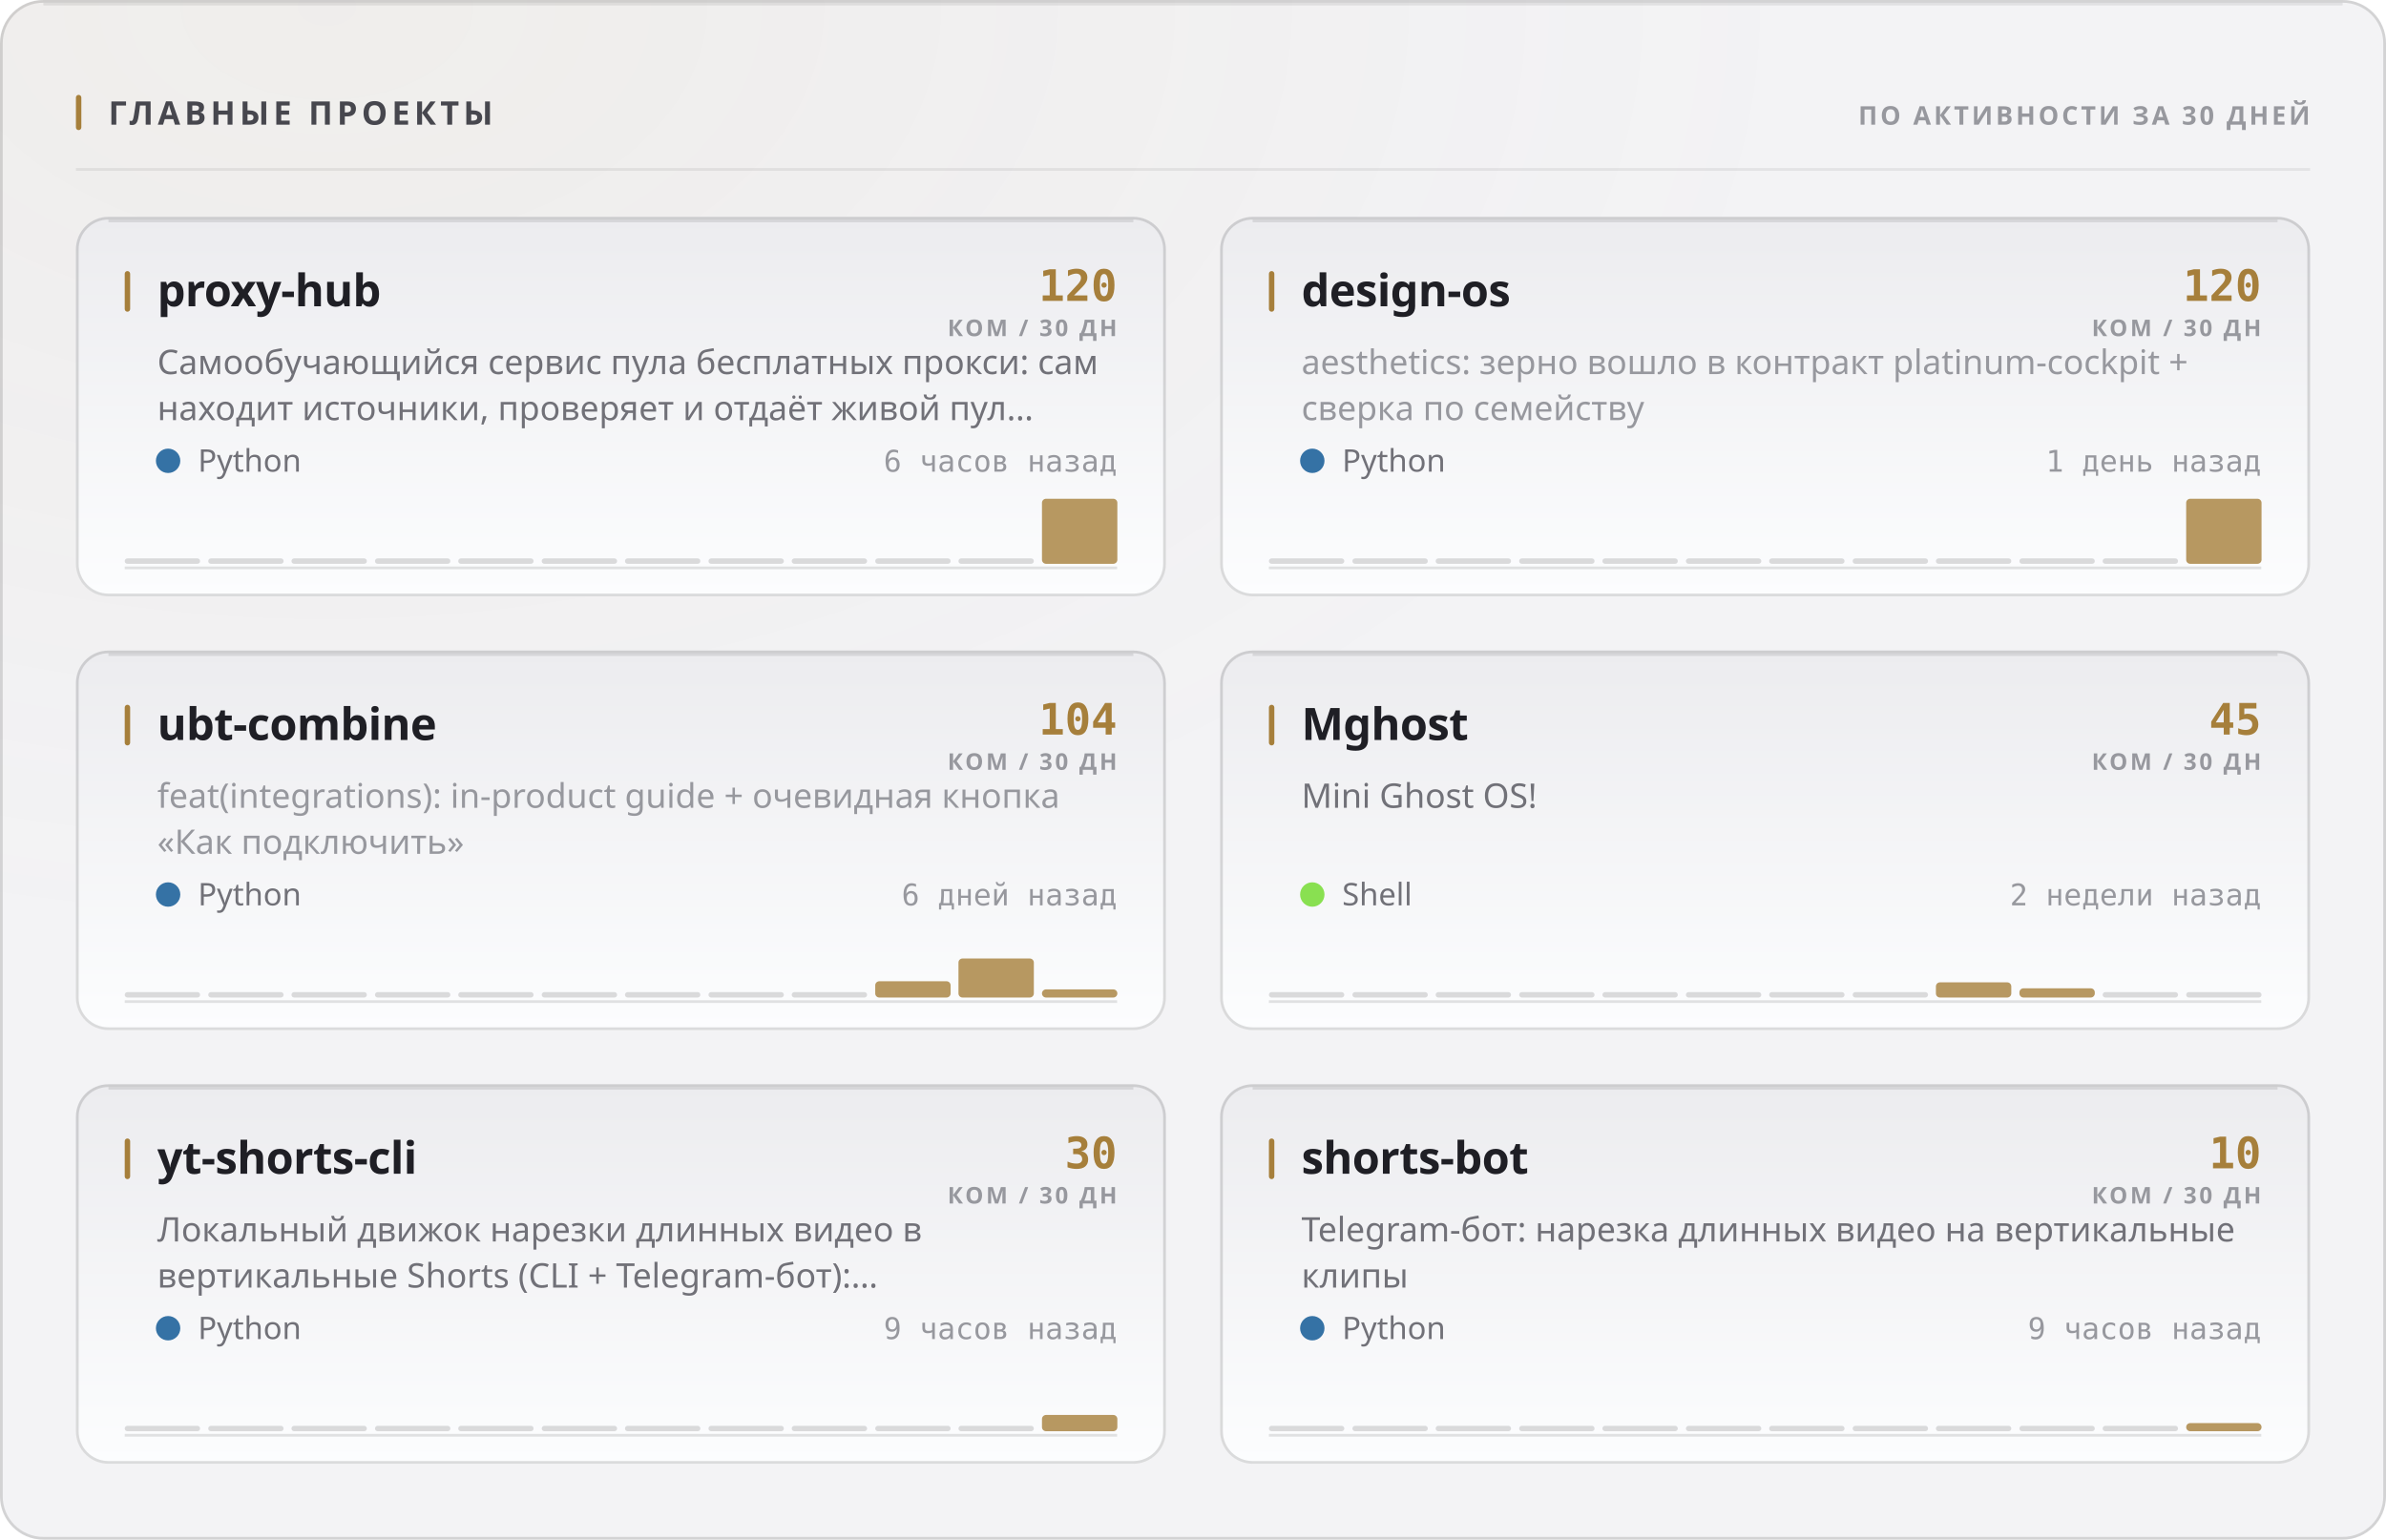
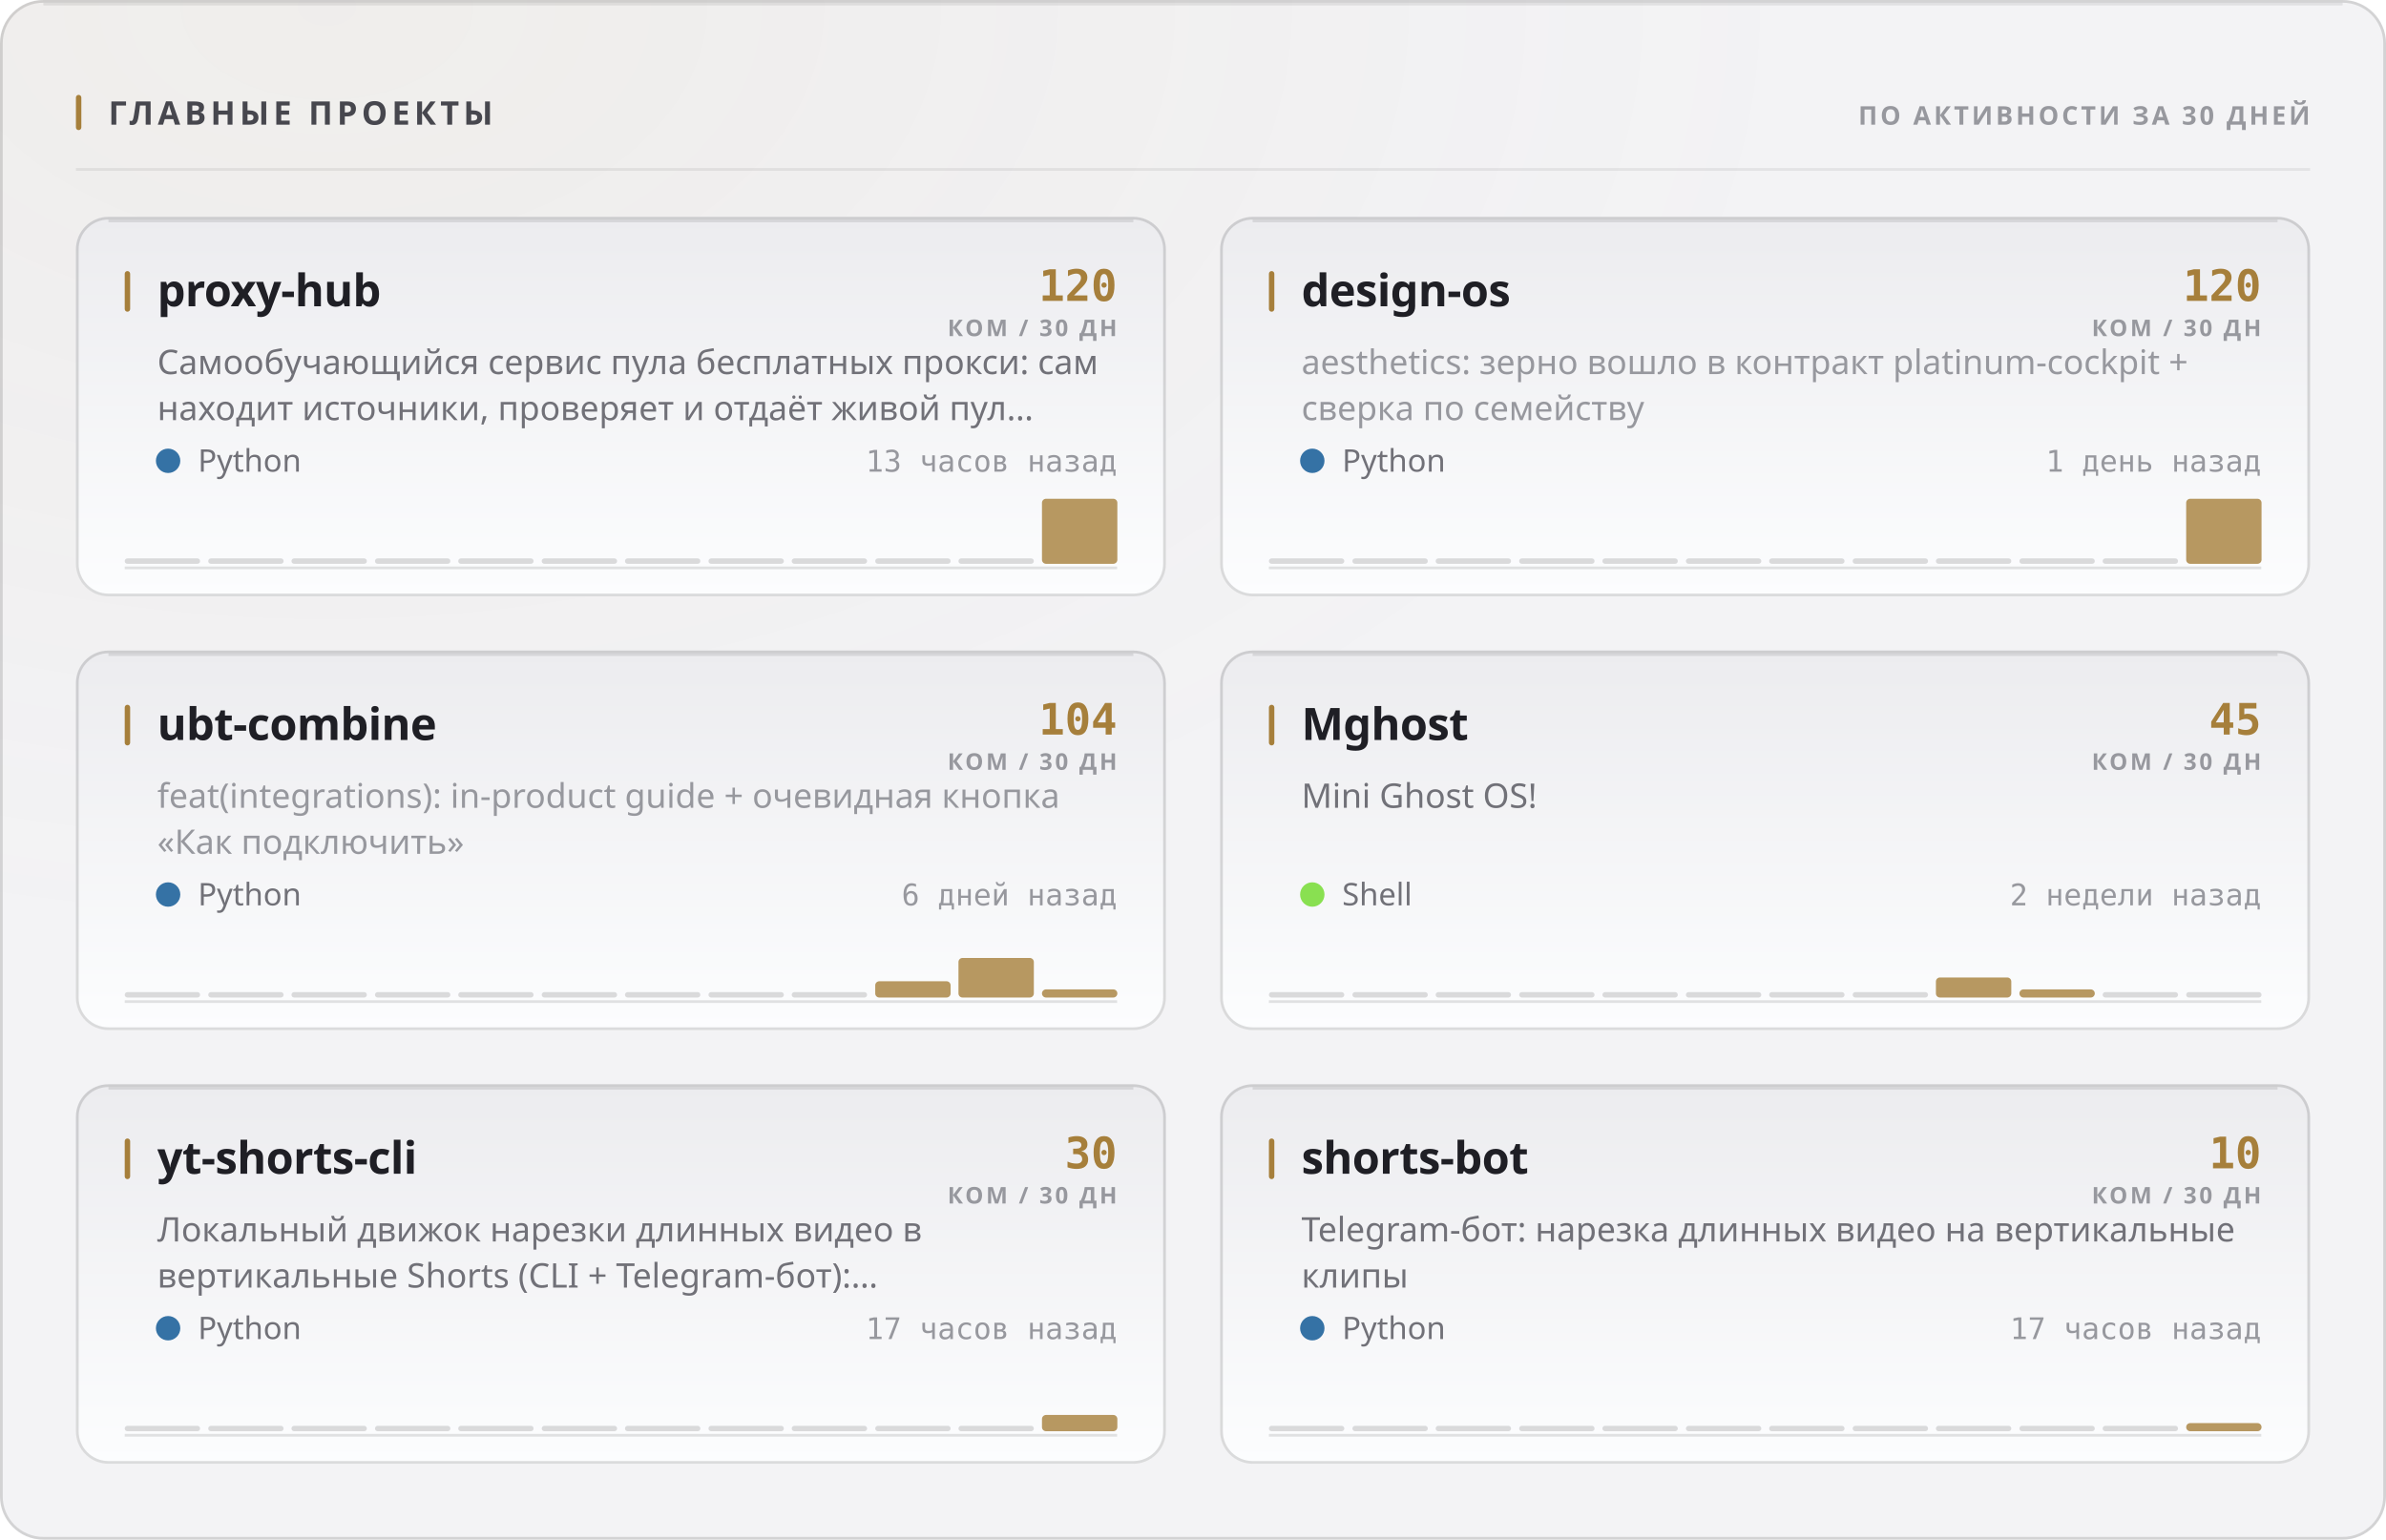
<svg xmlns="http://www.w3.org/2000/svg" width="880" height="568" viewBox="0 0 880 568" role="img">
  <style>
  text { font-family: -apple-system, BlinkMacSystemFont, 'Segoe UI', 'Noto Sans', Helvetica, Arial, sans-serif; }
  .mono { font-family: ui-monospace, 'SF Mono', 'Cascadia Mono', 'DejaVu Sans Mono', Menlo, Consolas, monospace; font-variant-numeric: tabular-nums; }
  .caps { letter-spacing: .1em; text-transform: uppercase; }

  @keyframes sheen  { from { transform: translateX(-120%); } to { transform: translateX(260%); } }
  @keyframes rise   { from { opacity: 0; transform: translateY(6px); } to { opacity: 1; transform: none; } }
  @keyframes slide  { from { opacity: 0; transform: translateX(-8px); } to { opacity: 1; transform: none; } }
  @keyframes grow   { from { transform: scaleY(0); } to { transform: scaleY(1); } }
  @keyframes widen  { from { transform: scaleX(0); } to { transform: scaleX(1); } }
  @keyframes draw   { from { stroke-dashoffset: 200; } to { stroke-dashoffset: 0; } }

  .sheen { animation: sheen 5.5s cubic-bezier(.45,0,.2,1) infinite; }
  .rise  { animation: rise .5s cubic-bezier(.16,1,.3,1) both; }
  .slide { animation: slide .42s cubic-bezier(.16,1,.3,1) both; }
  .bar   { transform-box: fill-box; transform-origin: 50% 100%;
           animation: grow .62s cubic-bezier(.16,1,.3,1) both; }
  .fill  { transform-box: fill-box; transform-origin: 0% 50%;
           animation: widen .8s cubic-bezier(.16,1,.3,1) both; }
  /* The hidden start state lives in the keyframes, never in the static rule.
     A renderer that ignores CSS animations then falls back to the FINISHED
     state — a drawn line, visible text — instead of an empty panel. */
  .spark { stroke-dasharray: 200;
           animation: draw 1.1s cubic-bezier(.16,1,.3,1) both; }

  @media (prefers-reduced-motion: reduce) {
    .sheen { animation: none; opacity: 0; }
    .rise, .slide, .bar, .fill, .spark { animation: none; opacity: 1; transform: none;
                                         stroke-dashoffset: 0; }
  }</style>
  <defs>
    <filter id="grain1" x="0" y="0" width="100%" height="100%">
      <feTurbulence type="fractalNoise" baseFrequency="0.82" numOctaves="3" stitchTiles="stitch" />
      <feColorMatrix type="saturate" values="0" />
    </filter>
    <radialGradient id="wash2" cx="14%" cy="0%" r="62%">
      <stop offset="0%" stop-color="#a67f3b" stop-opacity="0.05" />
      <stop offset="100%" stop-color="#a67f3b" stop-opacity="0" />
    </radialGradient>
    <linearGradient id="cardfill3" x1="0" y1="0" x2="0" y2="1">
      <stop offset="0%" stop-color="#ececef" />
      <stop offset="100%" stop-color="#fcfdfe" />
    </linearGradient>
    <linearGradient id="cardfill4" x1="0" y1="0" x2="0" y2="1">
      <stop offset="0%" stop-color="#ececef" />
      <stop offset="100%" stop-color="#fcfdfe" />
    </linearGradient>
    <linearGradient id="cardfill5" x1="0" y1="0" x2="0" y2="1">
      <stop offset="0%" stop-color="#ececef" />
      <stop offset="100%" stop-color="#fcfdfe" />
    </linearGradient>
    <linearGradient id="cardfill6" x1="0" y1="0" x2="0" y2="1">
      <stop offset="0%" stop-color="#ececef" />
      <stop offset="100%" stop-color="#fcfdfe" />
    </linearGradient>
    <linearGradient id="cardfill7" x1="0" y1="0" x2="0" y2="1">
      <stop offset="0%" stop-color="#ececef" />
      <stop offset="100%" stop-color="#fcfdfe" />
    </linearGradient>
    <linearGradient id="cardfill8" x1="0" y1="0" x2="0" y2="1">
      <stop offset="0%" stop-color="#ececef" />
      <stop offset="100%" stop-color="#fcfdfe" />
    </linearGradient>
  </defs>
  <rect width="880" height="568" rx="16" fill="#f3f3f5" />
  <rect width="880" height="568" rx="16" fill="url(#wash2)" />
  <rect width="880" height="568" rx="16" filter="url(#grain1)" opacity="0.035" style="mix-blend-mode:overlay" />
  <rect x=".5" y=".5" width="879" height="567" rx="15.5" fill="none" stroke="rgba(10,10,12,0.14)" />
  <path d="M16 1.5 H864" stroke="rgba(10,10,12,0.08)" stroke-width="1" fill="none" />
  <rect x="28" y="35" width="2" height="13" rx="1" fill="#a67f3b" />
  <text x="40" y="46" font-size="12" font-weight="700" fill="#47474e" letter-spacing="0.13em">ГЛАВНЫЕ ПРОЕКТЫ</text>
  <text x="852" y="46" font-size="9.5" font-weight="600" fill="#97989e" text-anchor="end" letter-spacing="0.11em">ПО АКТИВНОСТИ ЗА 30 ДНЕЙ</text>
  <path d="M28 62.5 H852" stroke="rgba(10,10,12,0.07)" stroke-width="1" />
  <g class="rise" opacity="1" style="">
    <rect x="28" y="80" width="402" height="140" rx="12" fill="url(#cardfill3)" />
    <rect x="28.5" y="80.5" width="401" height="139" rx="11.5" fill="none" stroke="rgba(10,10,12,0.14)" />
    <path d="M40 81.5 H418" stroke="rgba(10,10,12,0.1)" stroke-width="1" fill="none" />
    <rect x="46" y="100" width="2" height="15" rx="1" fill="#a67f3b" />
    <text x="58" y="113" font-size="16.5" font-weight="700" fill="#1f1f25" letter-spacing="-0.01em">proxy-hub</text>
    <text x="412" y="111" font-size="16" font-weight="700" fill="#a67f3b" text-anchor="end" class="mono">120</text>
    <text x="412" y="124" font-size="8.5" font-weight="600" fill="#97989e" text-anchor="end" letter-spacing="0.11em">КОМ / 30 ДН</text>
    <text x="58" y="138" font-size="12.5" font-weight="400" fill="#717178">Самообучающийся сервис пула бесплатных прокси: сам</text>
    <text x="58" y="155" font-size="12.5" font-weight="400" fill="#717178">находит источники, проверяет и отдаёт живой пул…</text>
    <circle cx="62" cy="170" r="4.5" fill="#3572A5" />
    <text x="73" y="174" font-size="11.5" font-weight="400" fill="#717178">Python</text>
-     <text x="412" y="174" font-size="11" font-weight="400" fill="#97989e" text-anchor="end" class="mono">6 часов назад</text>
+     <text x="412" y="174" font-size="11" font-weight="400" fill="#97989e" text-anchor="end" class="mono">13 часов назад</text>
    <path d="M46 209.5 H412" stroke="rgba(10,10,12,0.112)" stroke-width="1" />
    <g class="bar" style="animation-delay:0.18s">
      <rect x="46.0" y="206.0" width="27.8" height="2" rx="1" fill="rgba(10,10,12,0.14)" />
      <rect x="76.8" y="206.0" width="27.8" height="2" rx="1" fill="rgba(10,10,12,0.14)" />
      <rect x="107.5" y="206.0" width="27.8" height="2" rx="1" fill="rgba(10,10,12,0.14)" />
      <rect x="138.3" y="206.0" width="27.8" height="2" rx="1" fill="rgba(10,10,12,0.14)" />
      <rect x="169.0" y="206.0" width="27.8" height="2" rx="1" fill="rgba(10,10,12,0.14)" />
      <rect x="199.8" y="206.0" width="27.8" height="2" rx="1" fill="rgba(10,10,12,0.14)" />
      <rect x="230.5" y="206.0" width="27.8" height="2" rx="1" fill="rgba(10,10,12,0.14)" />
      <rect x="261.3" y="206.0" width="27.8" height="2" rx="1" fill="rgba(10,10,12,0.14)" />
      <rect x="292.0" y="206.0" width="27.8" height="2" rx="1" fill="rgba(10,10,12,0.14)" />
      <rect x="322.8" y="206.0" width="27.8" height="2" rx="1" fill="rgba(10,10,12,0.14)" />
      <rect x="353.5" y="206.0" width="27.8" height="2" rx="1" fill="rgba(10,10,12,0.14)" />
      <rect x="384.3" y="184.0" width="27.8" height="24.0" rx="1.5" fill="#a67f3b" opacity="0.8" />
    </g>
  </g>
  <g class="rise" opacity="1" style=" animation-delay:0.055s;">
    <rect x="450" y="80" width="402" height="140" rx="12" fill="url(#cardfill4)" />
    <rect x="450.5" y="80.5" width="401" height="139" rx="11.5" fill="none" stroke="rgba(10,10,12,0.14)" />
    <path d="M462 81.5 H840" stroke="rgba(10,10,12,0.1)" stroke-width="1" fill="none" />
    <rect x="468" y="100" width="2" height="15" rx="1" fill="#a67f3b" />
    <text x="480" y="113" font-size="16.5" font-weight="700" fill="#1f1f25" letter-spacing="-0.01em">design-os</text>
    <text x="834" y="111" font-size="16" font-weight="700" fill="#a67f3b" text-anchor="end" class="mono">120</text>
    <text x="834" y="124" font-size="8.5" font-weight="600" fill="#97989e" text-anchor="end" letter-spacing="0.11em">КОМ / 30 ДН</text>
    <text x="480" y="138" font-size="12.5" font-weight="400" fill="#97989e">aesthetics: зерно вошло в контракт platinum-cockpit +</text>
    <text x="480" y="155" font-size="12.5" font-weight="400" fill="#97989e">сверка по семейству</text>
    <circle cx="484" cy="170" r="4.5" fill="#3572A5" />
    <text x="495" y="174" font-size="11.5" font-weight="400" fill="#717178">Python</text>
    <text x="834" y="174" font-size="11" font-weight="400" fill="#97989e" text-anchor="end" class="mono">1 день назад</text>
    <path d="M468 209.5 H834" stroke="rgba(10,10,12,0.112)" stroke-width="1" />
    <g class="bar" style="animation-delay:0.24s">
      <rect x="468.0" y="206.0" width="27.8" height="2" rx="1" fill="rgba(10,10,12,0.14)" />
      <rect x="498.8" y="206.0" width="27.8" height="2" rx="1" fill="rgba(10,10,12,0.14)" />
      <rect x="529.5" y="206.0" width="27.8" height="2" rx="1" fill="rgba(10,10,12,0.14)" />
      <rect x="560.3" y="206.0" width="27.8" height="2" rx="1" fill="rgba(10,10,12,0.14)" />
      <rect x="591.0" y="206.0" width="27.8" height="2" rx="1" fill="rgba(10,10,12,0.14)" />
      <rect x="621.8" y="206.0" width="27.8" height="2" rx="1" fill="rgba(10,10,12,0.14)" />
      <rect x="652.5" y="206.0" width="27.8" height="2" rx="1" fill="rgba(10,10,12,0.14)" />
      <rect x="683.3" y="206.0" width="27.8" height="2" rx="1" fill="rgba(10,10,12,0.14)" />
      <rect x="714.0" y="206.0" width="27.8" height="2" rx="1" fill="rgba(10,10,12,0.14)" />
      <rect x="744.8" y="206.0" width="27.8" height="2" rx="1" fill="rgba(10,10,12,0.14)" />
      <rect x="775.5" y="206.0" width="27.8" height="2" rx="1" fill="rgba(10,10,12,0.14)" />
      <rect x="806.3" y="184.0" width="27.8" height="24.0" rx="1.5" fill="#a67f3b" opacity="0.8" />
    </g>
  </g>
  <g class="rise" opacity="1" style=" animation-delay:0.110s;">
    <rect x="28" y="240" width="402" height="140" rx="12" fill="url(#cardfill5)" />
    <rect x="28.5" y="240.5" width="401" height="139" rx="11.5" fill="none" stroke="rgba(10,10,12,0.14)" />
    <path d="M40 241.5 H418" stroke="rgba(10,10,12,0.1)" stroke-width="1" fill="none" />
    <rect x="46" y="260" width="2" height="15" rx="1" fill="#a67f3b" />
    <text x="58" y="273" font-size="16.5" font-weight="700" fill="#1f1f25" letter-spacing="-0.01em">ubt-combine</text>
    <text x="412" y="271" font-size="16" font-weight="700" fill="#a67f3b" text-anchor="end" class="mono">104</text>
    <text x="412" y="284" font-size="8.5" font-weight="600" fill="#97989e" text-anchor="end" letter-spacing="0.11em">КОМ / 30 ДН</text>
    <text x="58" y="298" font-size="12.5" font-weight="400" fill="#97989e">feat(integrations): in-product guide + очевидная кнопка</text>
    <text x="58" y="315" font-size="12.5" font-weight="400" fill="#97989e">«Как подключить»</text>
    <circle cx="62" cy="330" r="4.5" fill="#3572A5" />
    <text x="73" y="334" font-size="11.5" font-weight="400" fill="#717178">Python</text>
    <text x="412" y="334" font-size="11" font-weight="400" fill="#97989e" text-anchor="end" class="mono">6 дней назад</text>
    <path d="M46 369.5 H412" stroke="rgba(10,10,12,0.112)" stroke-width="1" />
    <g class="bar" style="animation-delay:0.3s">
      <rect x="46.0" y="366.0" width="27.8" height="2" rx="1" fill="rgba(10,10,12,0.14)" />
      <rect x="76.8" y="366.0" width="27.8" height="2" rx="1" fill="rgba(10,10,12,0.14)" />
      <rect x="107.5" y="366.0" width="27.8" height="2" rx="1" fill="rgba(10,10,12,0.14)" />
      <rect x="138.3" y="366.0" width="27.8" height="2" rx="1" fill="rgba(10,10,12,0.14)" />
      <rect x="169.0" y="366.0" width="27.8" height="2" rx="1" fill="rgba(10,10,12,0.14)" />
      <rect x="199.8" y="366.0" width="27.8" height="2" rx="1" fill="rgba(10,10,12,0.14)" />
      <rect x="230.5" y="366.0" width="27.8" height="2" rx="1" fill="rgba(10,10,12,0.14)" />
      <rect x="261.3" y="366.0" width="27.8" height="2" rx="1" fill="rgba(10,10,12,0.14)" />
      <rect x="292.0" y="366.0" width="27.8" height="2" rx="1" fill="rgba(10,10,12,0.14)" />
      <rect x="322.8" y="362.0" width="27.8" height="6.0" rx="1.5" fill="#a67f3b" opacity="0.8" />
-       <rect x="353.5" y="353.6" width="27.8" height="14.4" rx="1.5" fill="#a67f3b" opacity="0.8" />
+       <rect x="353.5" y="353.4" width="27.8" height="14.6" rx="1.5" fill="#a67f3b" opacity="0.8" />
      <rect x="384.3" y="365.0" width="27.8" height="3.0" rx="1.5" fill="#a67f3b" opacity="0.8" />
    </g>
  </g>
  <g class="rise" opacity="1" style=" animation-delay:0.165s;">
    <rect x="450" y="240" width="402" height="140" rx="12" fill="url(#cardfill6)" />
    <rect x="450.5" y="240.5" width="401" height="139" rx="11.5" fill="none" stroke="rgba(10,10,12,0.14)" />
    <path d="M462 241.5 H840" stroke="rgba(10,10,12,0.1)" stroke-width="1" fill="none" />
    <rect x="468" y="260" width="2" height="15" rx="1" fill="#a67f3b" />
    <text x="480" y="273" font-size="16.5" font-weight="700" fill="#1f1f25" letter-spacing="-0.01em">Mghost</text>
    <text x="834" y="271" font-size="16" font-weight="700" fill="#a67f3b" text-anchor="end" class="mono">45</text>
    <text x="834" y="284" font-size="8.5" font-weight="600" fill="#97989e" text-anchor="end" letter-spacing="0.11em">КОМ / 30 ДН</text>
    <text x="480" y="298" font-size="12.5" font-weight="400" fill="#717178">Mini Ghost OS!</text>
    <circle cx="484" cy="330" r="4.5" fill="#89e051" />
    <text x="495" y="334" font-size="11.5" font-weight="400" fill="#717178">Shell</text>
    <text x="834" y="334" font-size="11" font-weight="400" fill="#97989e" text-anchor="end" class="mono">2 недели назад</text>
    <path d="M468 369.5 H834" stroke="rgba(10,10,12,0.112)" stroke-width="1" />
    <g class="bar" style="animation-delay:0.36s">
      <rect x="468.0" y="366.0" width="27.8" height="2" rx="1" fill="rgba(10,10,12,0.14)" />
      <rect x="498.8" y="366.0" width="27.8" height="2" rx="1" fill="rgba(10,10,12,0.14)" />
      <rect x="529.5" y="366.0" width="27.8" height="2" rx="1" fill="rgba(10,10,12,0.14)" />
      <rect x="560.3" y="366.0" width="27.8" height="2" rx="1" fill="rgba(10,10,12,0.14)" />
      <rect x="591.0" y="366.0" width="27.8" height="2" rx="1" fill="rgba(10,10,12,0.14)" />
      <rect x="621.8" y="366.0" width="27.8" height="2" rx="1" fill="rgba(10,10,12,0.14)" />
      <rect x="652.5" y="366.0" width="27.8" height="2" rx="1" fill="rgba(10,10,12,0.14)" />
      <rect x="683.3" y="366.0" width="27.8" height="2" rx="1" fill="rgba(10,10,12,0.14)" />
-       <rect x="714.0" y="362.4" width="27.8" height="5.6" rx="1.5" fill="#a67f3b" opacity="0.8" />
-       <rect x="744.8" y="364.6" width="27.8" height="3.4" rx="1.5" fill="#a67f3b" opacity="0.8" />
+       <rect x="714.0" y="360.6" width="27.8" height="7.4" rx="1.5" fill="#a67f3b" opacity="0.8" />
+       <rect x="744.8" y="365.0" width="27.8" height="3.0" rx="1.5" fill="#a67f3b" opacity="0.8" />
      <rect x="775.5" y="366.0" width="27.8" height="2" rx="1" fill="rgba(10,10,12,0.14)" />
      <rect x="806.3" y="366.0" width="27.8" height="2" rx="1" fill="rgba(10,10,12,0.14)" />
    </g>
  </g>
  <g class="rise" opacity="1" style=" animation-delay:0.220s;">
    <rect x="28" y="400" width="402" height="140" rx="12" fill="url(#cardfill7)" />
    <rect x="28.5" y="400.5" width="401" height="139" rx="11.5" fill="none" stroke="rgba(10,10,12,0.14)" />
    <path d="M40 401.5 H418" stroke="rgba(10,10,12,0.1)" stroke-width="1" fill="none" />
    <rect x="46" y="420" width="2" height="15" rx="1" fill="#a67f3b" />
    <text x="58" y="433" font-size="16.5" font-weight="700" fill="#1f1f25" letter-spacing="-0.01em">yt-shorts-cli</text>
    <text x="412" y="431" font-size="16" font-weight="700" fill="#a67f3b" text-anchor="end" class="mono">30</text>
    <text x="412" y="444" font-size="8.5" font-weight="600" fill="#97989e" text-anchor="end" letter-spacing="0.11em">КОМ / 30 ДН</text>
    <text x="58" y="458" font-size="12.5" font-weight="400" fill="#717178">Локальный движок нарезки длинных видео в</text>
    <text x="58" y="475" font-size="12.5" font-weight="400" fill="#717178">вертикальные Shorts (CLI + Telegram-бот):…</text>
    <circle cx="62" cy="490" r="4.5" fill="#3572A5" />
    <text x="73" y="494" font-size="11.5" font-weight="400" fill="#717178">Python</text>
-     <text x="412" y="494" font-size="11" font-weight="400" fill="#97989e" text-anchor="end" class="mono">9 часов назад</text>
+     <text x="412" y="494" font-size="11" font-weight="400" fill="#97989e" text-anchor="end" class="mono">17 часов назад</text>
    <path d="M46 529.5 H412" stroke="rgba(10,10,12,0.112)" stroke-width="1" />
    <g class="bar" style="animation-delay:0.42s">
      <rect x="46.0" y="526.0" width="27.8" height="2" rx="1" fill="rgba(10,10,12,0.14)" />
      <rect x="76.8" y="526.0" width="27.8" height="2" rx="1" fill="rgba(10,10,12,0.14)" />
      <rect x="107.5" y="526.0" width="27.8" height="2" rx="1" fill="rgba(10,10,12,0.14)" />
      <rect x="138.3" y="526.0" width="27.8" height="2" rx="1" fill="rgba(10,10,12,0.14)" />
      <rect x="169.0" y="526.0" width="27.8" height="2" rx="1" fill="rgba(10,10,12,0.14)" />
      <rect x="199.8" y="526.0" width="27.8" height="2" rx="1" fill="rgba(10,10,12,0.14)" />
      <rect x="230.5" y="526.0" width="27.8" height="2" rx="1" fill="rgba(10,10,12,0.14)" />
      <rect x="261.3" y="526.0" width="27.8" height="2" rx="1" fill="rgba(10,10,12,0.14)" />
      <rect x="292.0" y="526.0" width="27.8" height="2" rx="1" fill="rgba(10,10,12,0.14)" />
      <rect x="322.8" y="526.0" width="27.8" height="2" rx="1" fill="rgba(10,10,12,0.14)" />
      <rect x="353.5" y="526.0" width="27.8" height="2" rx="1" fill="rgba(10,10,12,0.14)" />
      <rect x="384.3" y="522.0" width="27.8" height="6.0" rx="1.5" fill="#a67f3b" opacity="0.8" />
    </g>
  </g>
  <g class="rise" opacity="1" style=" animation-delay:0.275s;">
    <rect x="450" y="400" width="402" height="140" rx="12" fill="url(#cardfill8)" />
    <rect x="450.5" y="400.5" width="401" height="139" rx="11.5" fill="none" stroke="rgba(10,10,12,0.14)" />
    <path d="M462 401.5 H840" stroke="rgba(10,10,12,0.1)" stroke-width="1" fill="none" />
    <rect x="468" y="420" width="2" height="15" rx="1" fill="#a67f3b" />
    <text x="480" y="433" font-size="16.5" font-weight="700" fill="#1f1f25" letter-spacing="-0.01em">shorts-bot</text>
    <text x="834" y="431" font-size="16" font-weight="700" fill="#a67f3b" text-anchor="end" class="mono">10</text>
    <text x="834" y="444" font-size="8.5" font-weight="600" fill="#97989e" text-anchor="end" letter-spacing="0.11em">КОМ / 30 ДН</text>
    <text x="480" y="458" font-size="12.5" font-weight="400" fill="#717178">Telegram-бот: нарезка длинных видео на вертикальные</text>
    <text x="480" y="475" font-size="12.5" font-weight="400" fill="#717178">клипы</text>
    <circle cx="484" cy="490" r="4.5" fill="#3572A5" />
    <text x="495" y="494" font-size="11.5" font-weight="400" fill="#717178">Python</text>
-     <text x="834" y="494" font-size="11" font-weight="400" fill="#97989e" text-anchor="end" class="mono">9 часов назад</text>
+     <text x="834" y="494" font-size="11" font-weight="400" fill="#97989e" text-anchor="end" class="mono">17 часов назад</text>
    <path d="M468 529.5 H834" stroke="rgba(10,10,12,0.112)" stroke-width="1" />
    <g class="bar" style="animation-delay:0.48s">
      <rect x="468.0" y="526.0" width="27.8" height="2" rx="1" fill="rgba(10,10,12,0.14)" />
      <rect x="498.8" y="526.0" width="27.8" height="2" rx="1" fill="rgba(10,10,12,0.14)" />
      <rect x="529.5" y="526.0" width="27.8" height="2" rx="1" fill="rgba(10,10,12,0.14)" />
      <rect x="560.3" y="526.0" width="27.8" height="2" rx="1" fill="rgba(10,10,12,0.14)" />
      <rect x="591.0" y="526.0" width="27.8" height="2" rx="1" fill="rgba(10,10,12,0.14)" />
      <rect x="621.8" y="526.0" width="27.8" height="2" rx="1" fill="rgba(10,10,12,0.14)" />
      <rect x="652.5" y="526.0" width="27.8" height="2" rx="1" fill="rgba(10,10,12,0.14)" />
      <rect x="683.3" y="526.0" width="27.8" height="2" rx="1" fill="rgba(10,10,12,0.14)" />
      <rect x="714.0" y="526.0" width="27.8" height="2" rx="1" fill="rgba(10,10,12,0.14)" />
      <rect x="744.8" y="526.0" width="27.8" height="2" rx="1" fill="rgba(10,10,12,0.14)" />
      <rect x="775.5" y="526.0" width="27.8" height="2" rx="1" fill="rgba(10,10,12,0.14)" />
      <rect x="806.3" y="525.0" width="27.8" height="3.0" rx="1.5" fill="#a67f3b" opacity="0.8" />
    </g>
  </g>
</svg>
